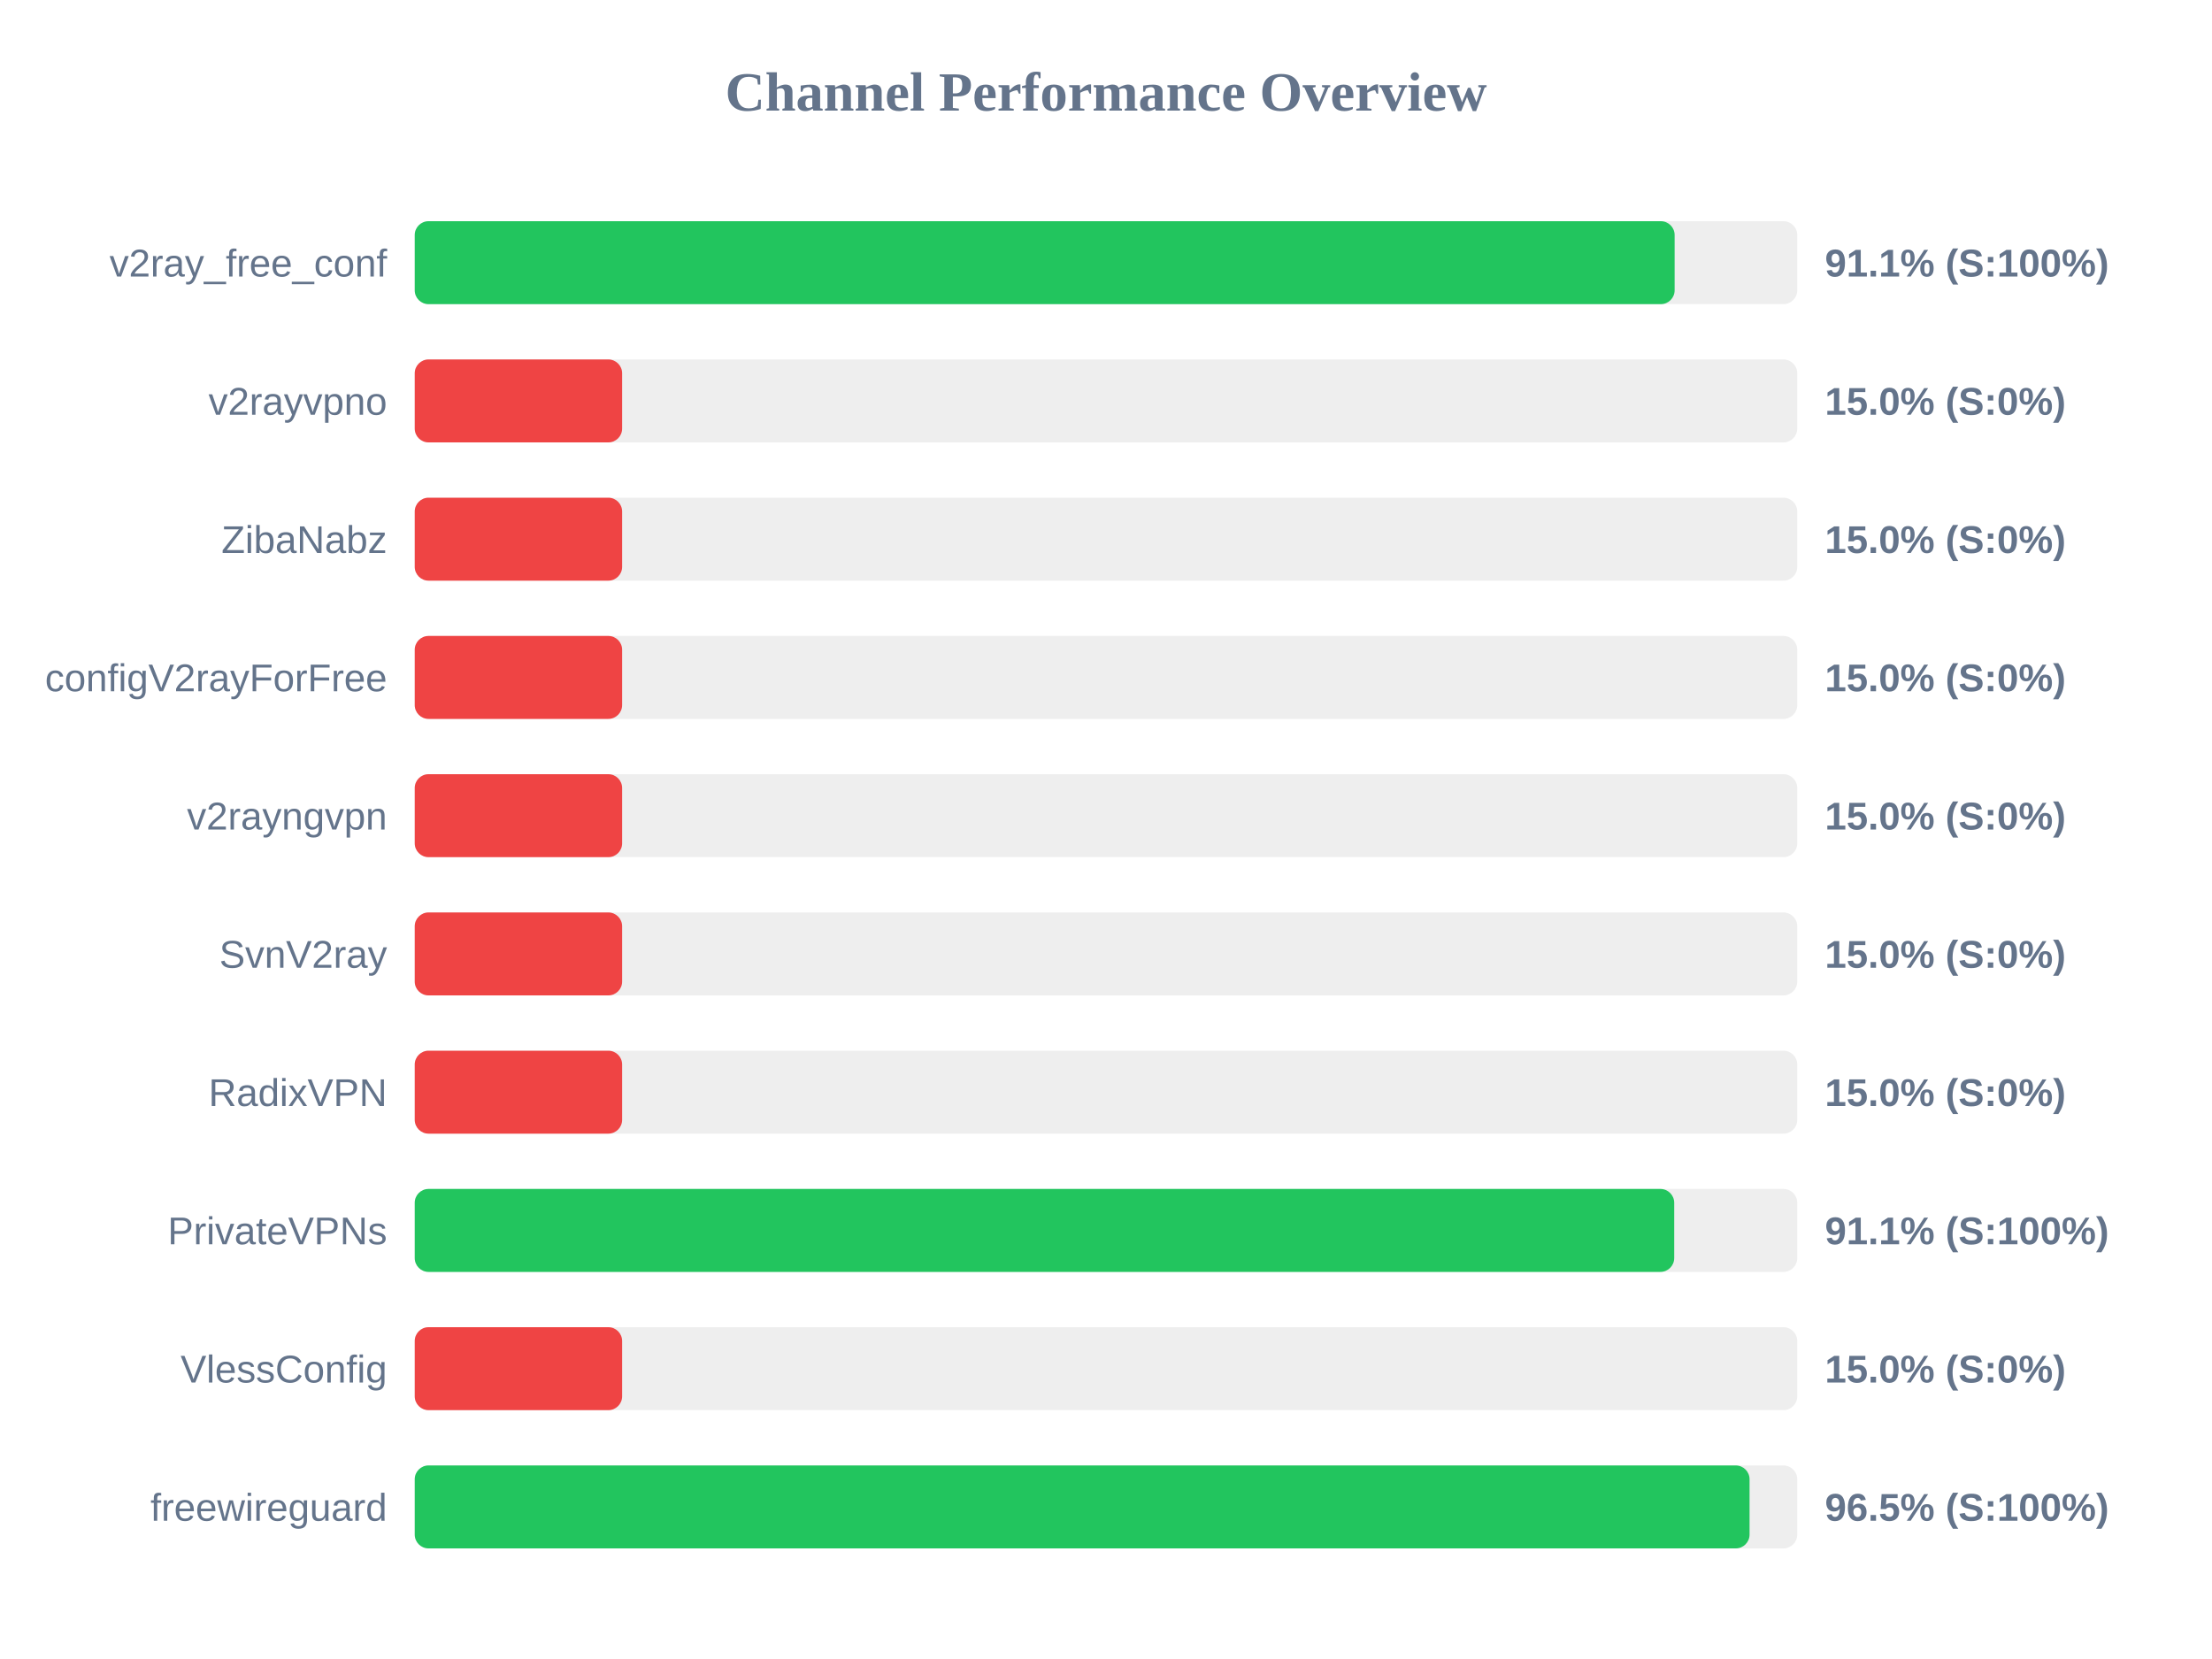
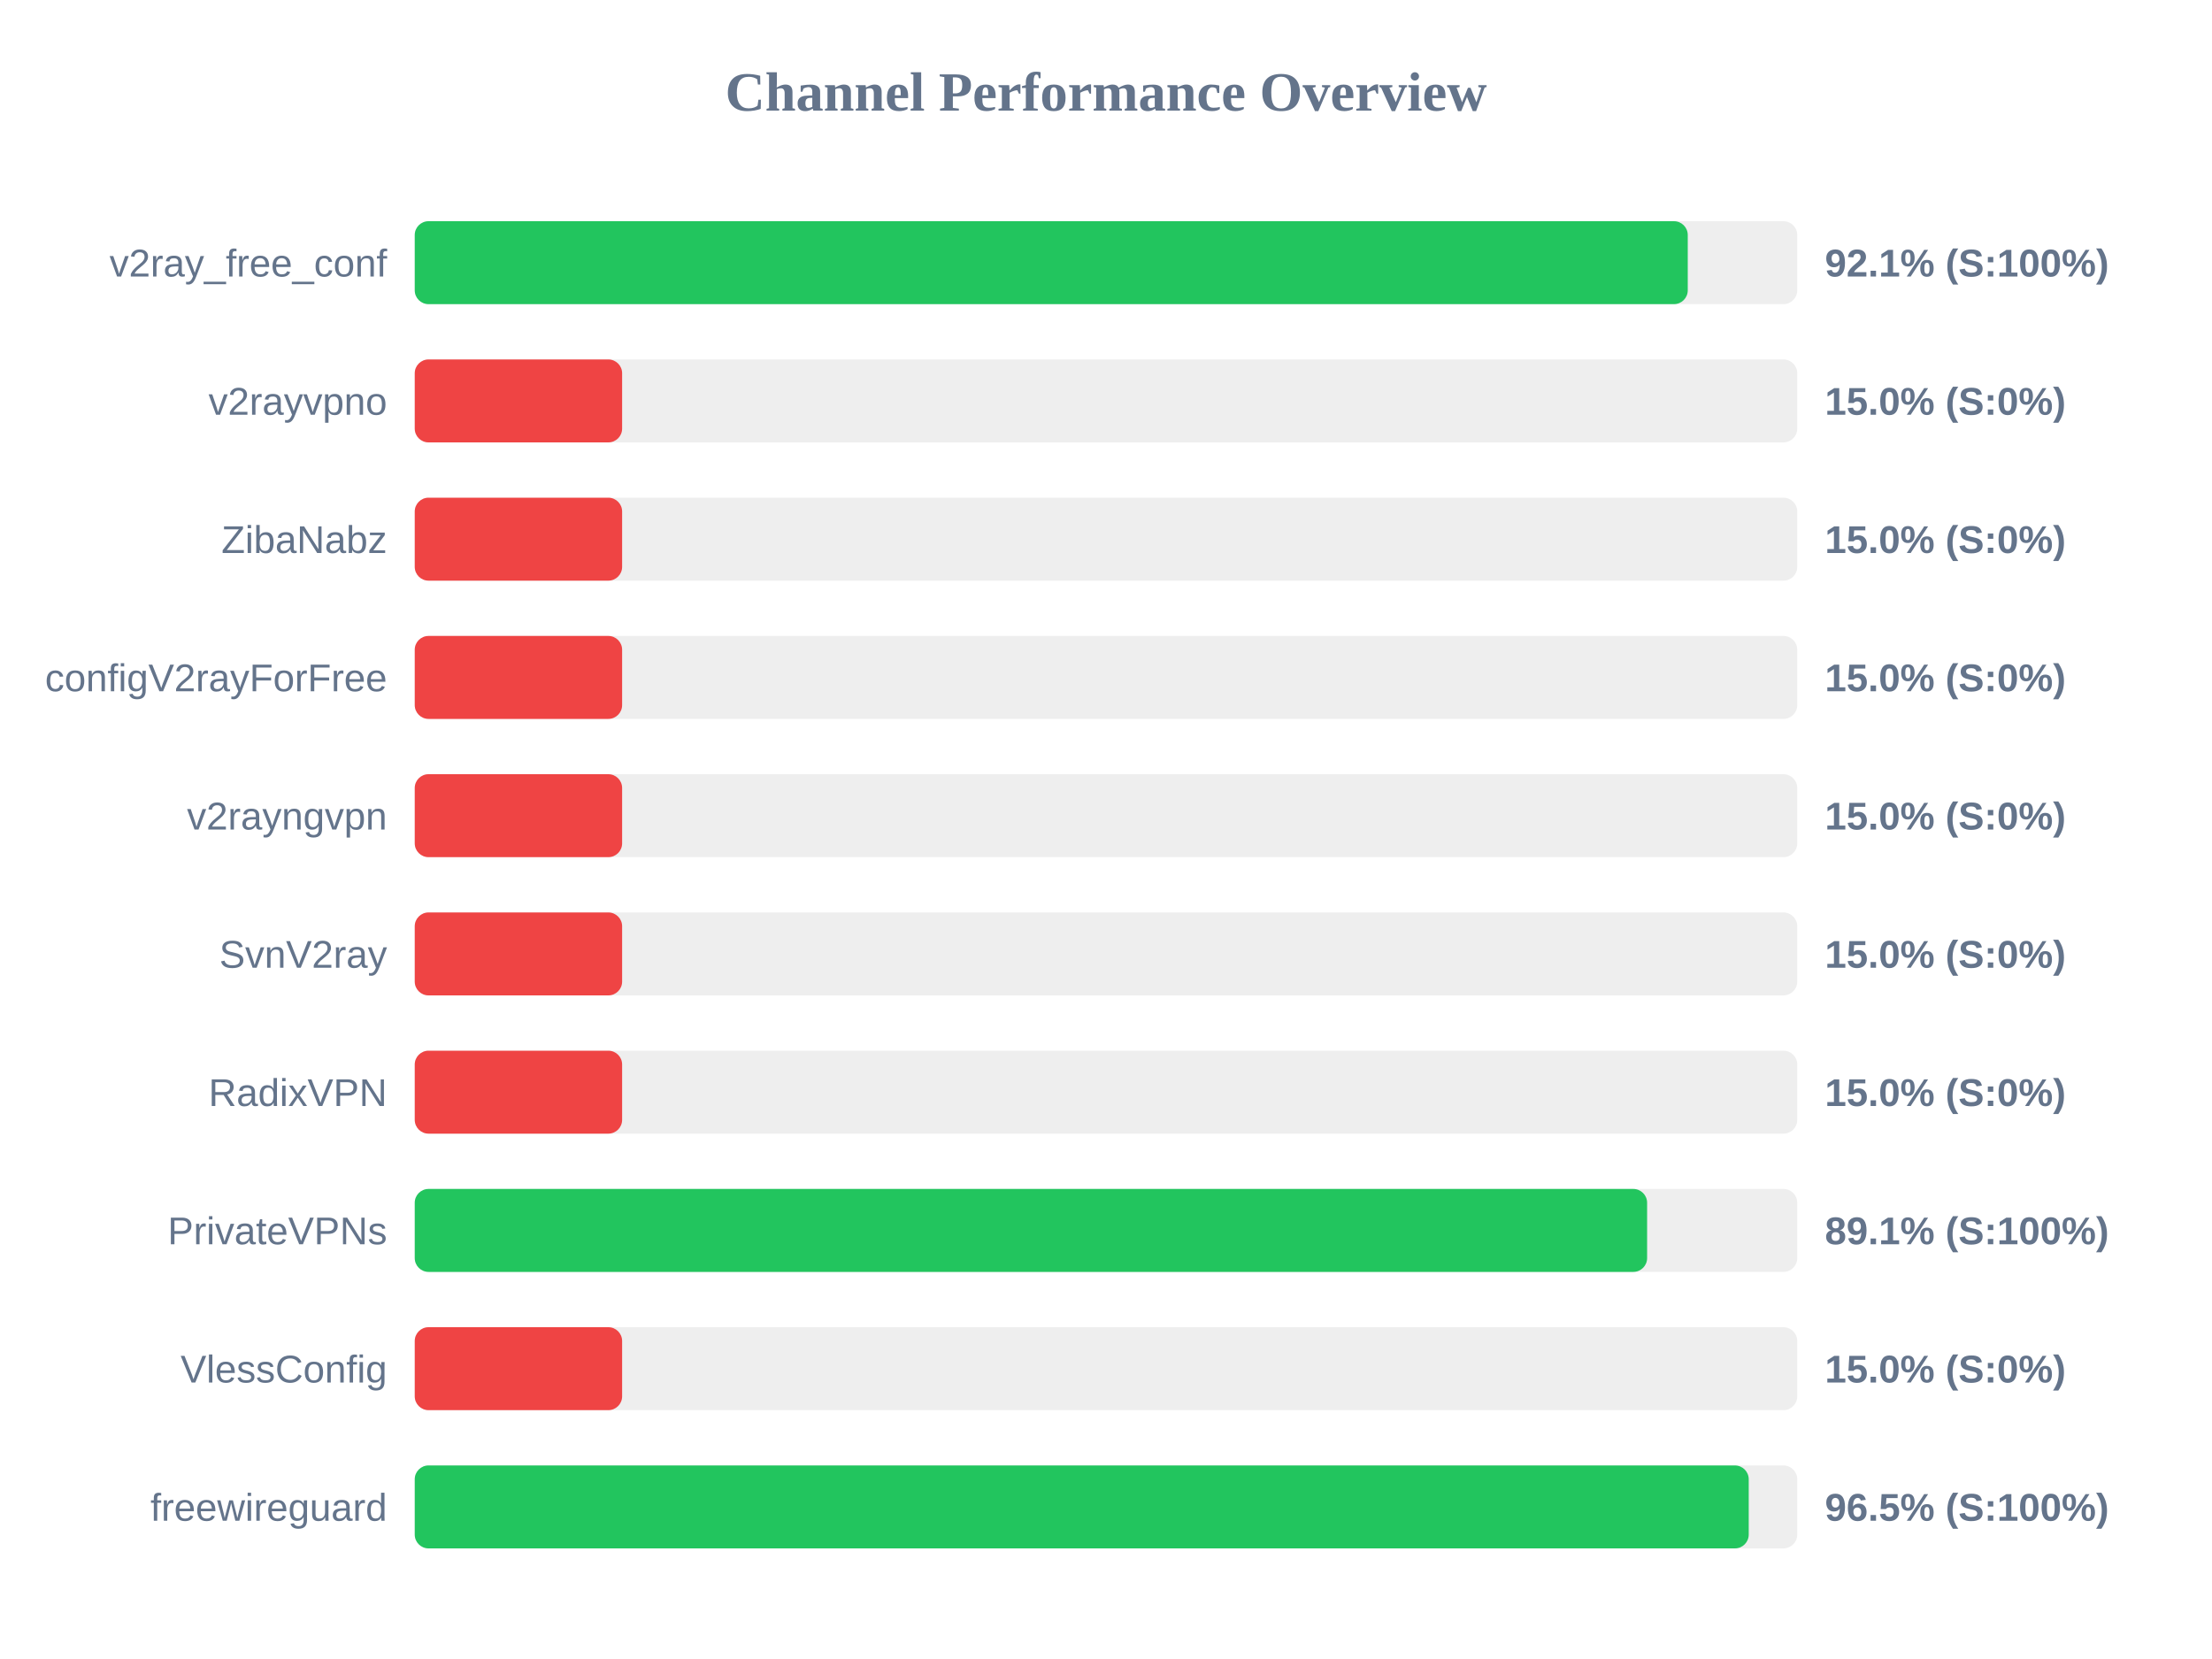
<svg xmlns="http://www.w3.org/2000/svg" width="800" height="600" version="1.1">
  <style>
        .row { font: 14px Arial; fill: #64748b; }
        .score { font: bold 14px Arial; fill: #64748b; }
    </style>
  <text x="400" y="40" text-anchor="middle" font-size="20px" font-weight="bold" fill="#64748b">Channel Performance Overview</text>
  <rect x="150" y="80" width="500" height="30" fill="#eee" rx="5" />
-   <rect x="150" y="80" width="455.65" height="30" fill="#22c55e" rx="5" />
+   <rect x="150" y="80" width="460.4" height="30" fill="#22c55e" rx="5" />
  <text x="140" y="100" text-anchor="end" class="row">v2ray_free_conf</text>
-   <text x="660" y="100" text-anchor="start" class="score">91.1% (S:100%)</text>
+   <text x="660" y="100" text-anchor="start" class="score">92.1% (S:100%)</text>
  <rect x="150" y="130" width="500" height="30" fill="#eee" rx="5" />
  <rect x="150" y="130" width="75.0" height="30" fill="#ef4444" rx="5" />
  <text x="140" y="150" text-anchor="end" class="row">v2rayvpno</text>
  <text x="660" y="150" text-anchor="start" class="score">15.0% (S:0%)</text>
  <rect x="150" y="180" width="500" height="30" fill="#eee" rx="5" />
  <rect x="150" y="180" width="75.0" height="30" fill="#ef4444" rx="5" />
  <text x="140" y="200" text-anchor="end" class="row">ZibaNabz</text>
  <text x="660" y="200" text-anchor="start" class="score">15.0% (S:0%)</text>
  <rect x="150" y="230" width="500" height="30" fill="#eee" rx="5" />
  <rect x="150" y="230" width="75.0" height="30" fill="#ef4444" rx="5" />
  <text x="140" y="250" text-anchor="end" class="row">configV2rayForFree</text>
  <text x="660" y="250" text-anchor="start" class="score">15.0% (S:0%)</text>
  <rect x="150" y="280" width="500" height="30" fill="#eee" rx="5" />
  <rect x="150" y="280" width="75.0" height="30" fill="#ef4444" rx="5" />
  <text x="140" y="300" text-anchor="end" class="row">v2rayngvpn</text>
  <text x="660" y="300" text-anchor="start" class="score">15.0% (S:0%)</text>
  <rect x="150" y="330" width="500" height="30" fill="#eee" rx="5" />
  <rect x="150" y="330" width="75.0" height="30" fill="#ef4444" rx="5" />
  <text x="140" y="350" text-anchor="end" class="row">SvnV2ray</text>
  <text x="660" y="350" text-anchor="start" class="score">15.0% (S:0%)</text>
  <rect x="150" y="380" width="500" height="30" fill="#eee" rx="5" />
  <rect x="150" y="380" width="75.0" height="30" fill="#ef4444" rx="5" />
  <text x="140" y="400" text-anchor="end" class="row">RadixVPN</text>
  <text x="660" y="400" text-anchor="start" class="score">15.0% (S:0%)</text>
  <rect x="150" y="430" width="500" height="30" fill="#eee" rx="5" />
-   <rect x="150" y="430" width="455.5" height="30" fill="#22c55e" rx="5" />
+   <rect x="150" y="430" width="445.7" height="30" fill="#22c55e" rx="5" />
  <text x="140" y="450" text-anchor="end" class="row">PrivateVPNs</text>
-   <text x="660" y="450" text-anchor="start" class="score">91.1% (S:100%)</text>
+   <text x="660" y="450" text-anchor="start" class="score">89.1% (S:100%)</text>
  <rect x="150" y="480" width="500" height="30" fill="#eee" rx="5" />
  <rect x="150" y="480" width="75.0" height="30" fill="#ef4444" rx="5" />
  <text x="140" y="500" text-anchor="end" class="row">VlessConfig</text>
  <text x="660" y="500" text-anchor="start" class="score">15.0% (S:0%)</text>
  <rect x="150" y="530" width="500" height="30" fill="#eee" rx="5" />
-   <rect x="150" y="530" width="482.75" height="30" fill="#22c55e" rx="5" />
+   <rect x="150" y="530" width="482.45" height="30" fill="#22c55e" rx="5" />
  <text x="140" y="550" text-anchor="end" class="row">freewireguard</text>
  <text x="660" y="550" text-anchor="start" class="score">96.5% (S:100%)</text>
</svg>
